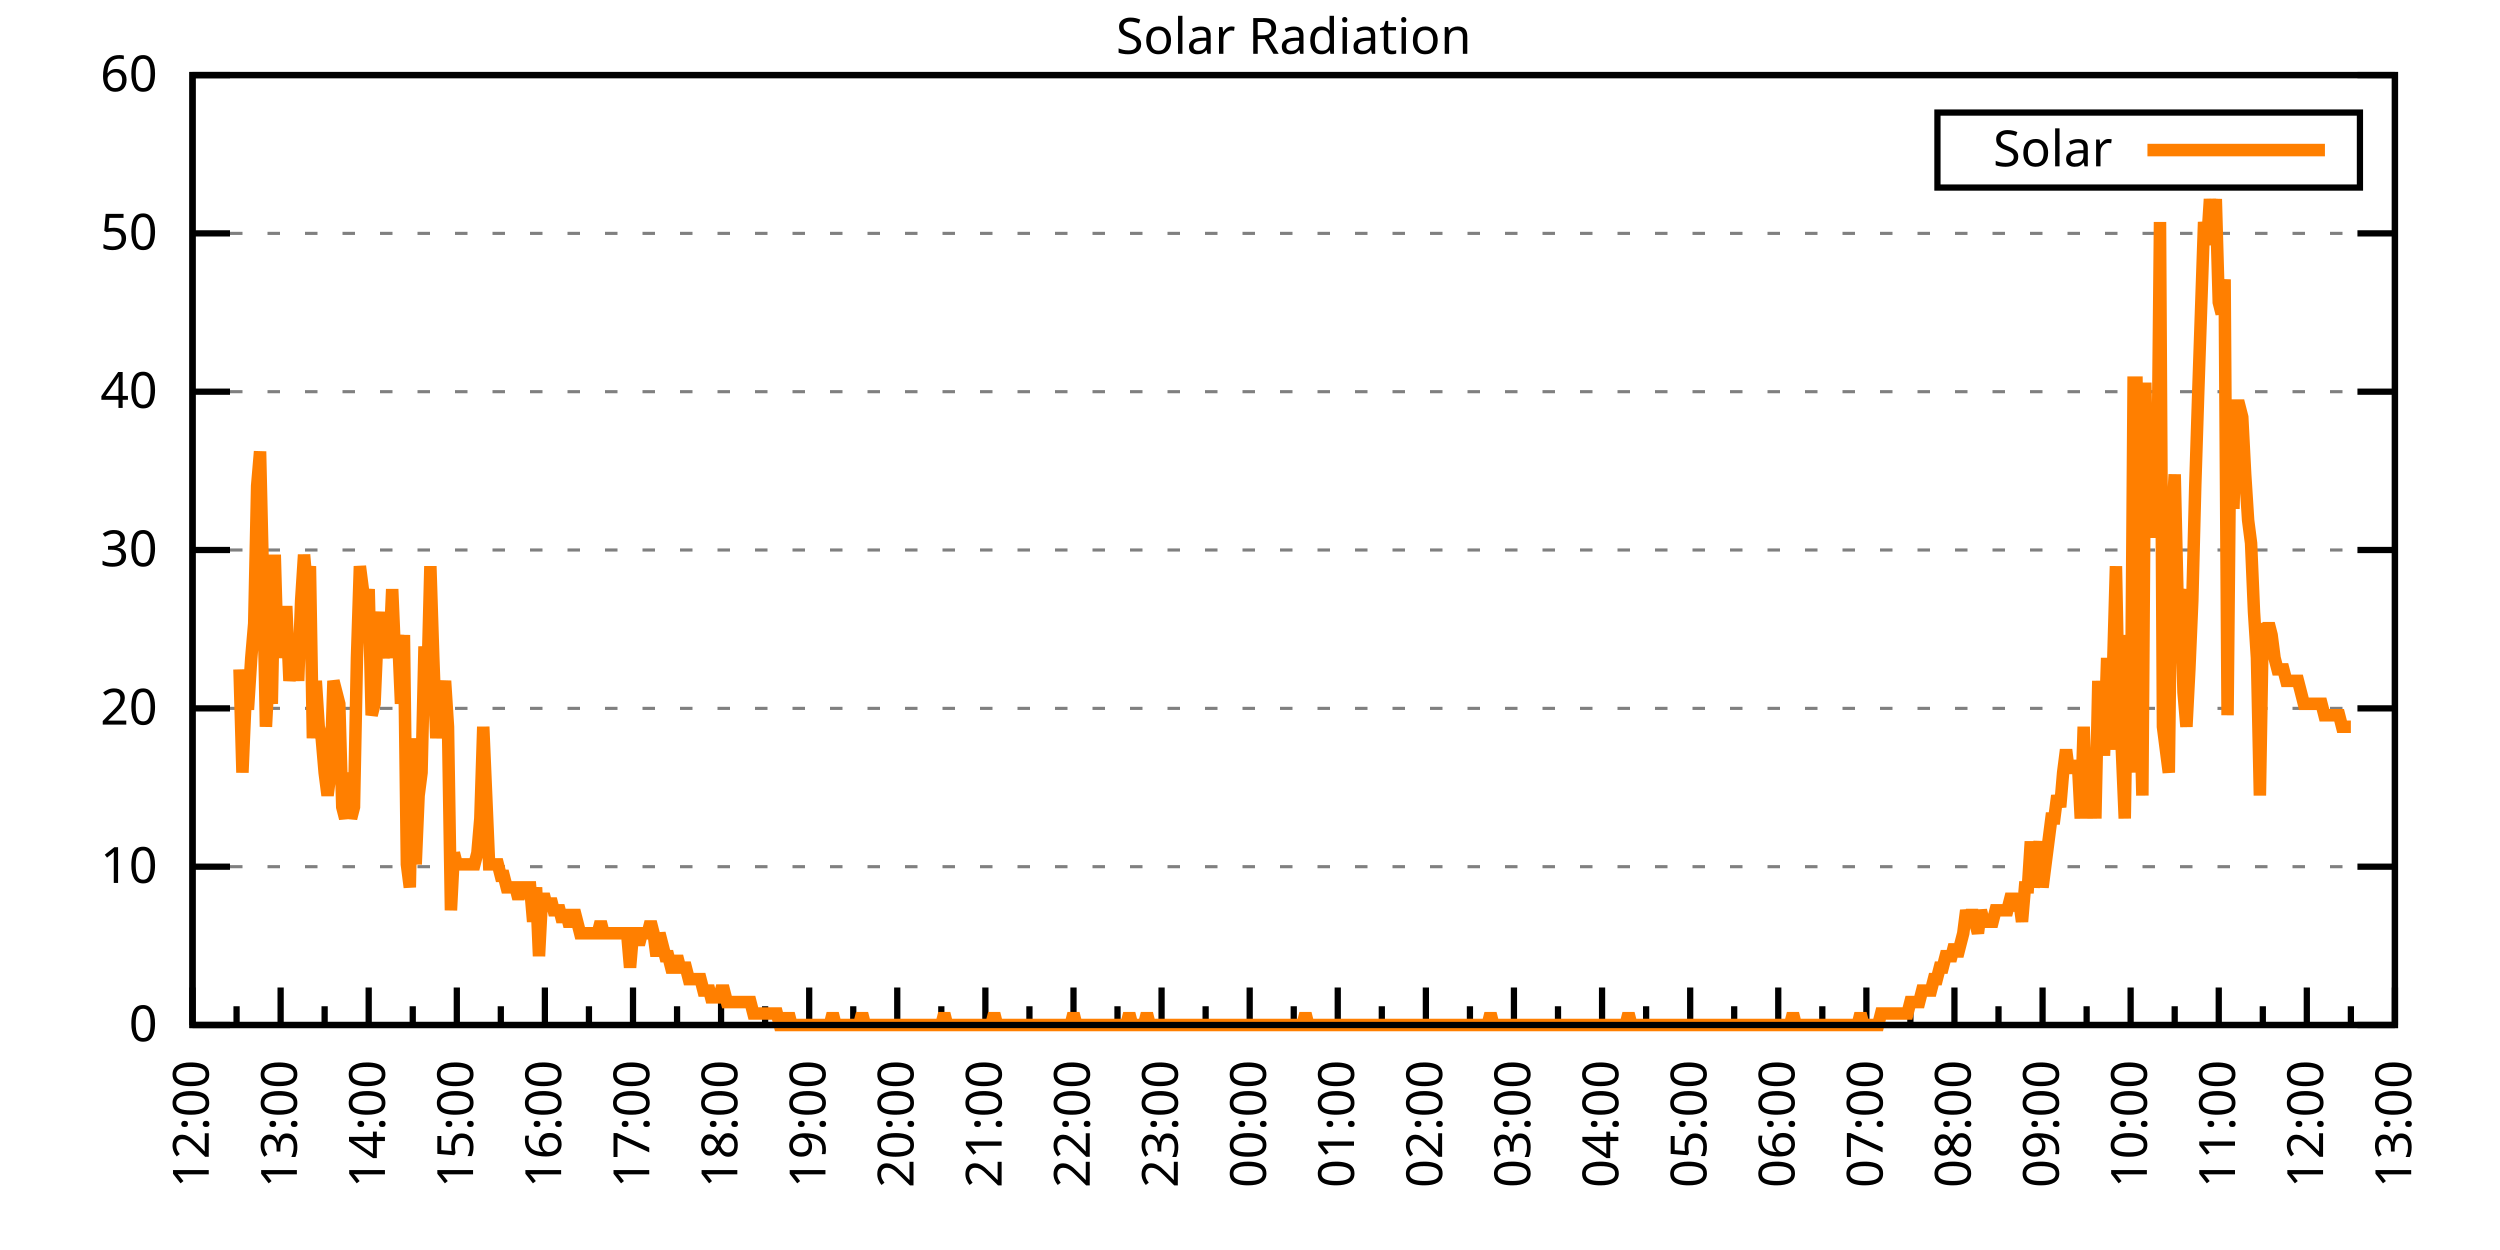
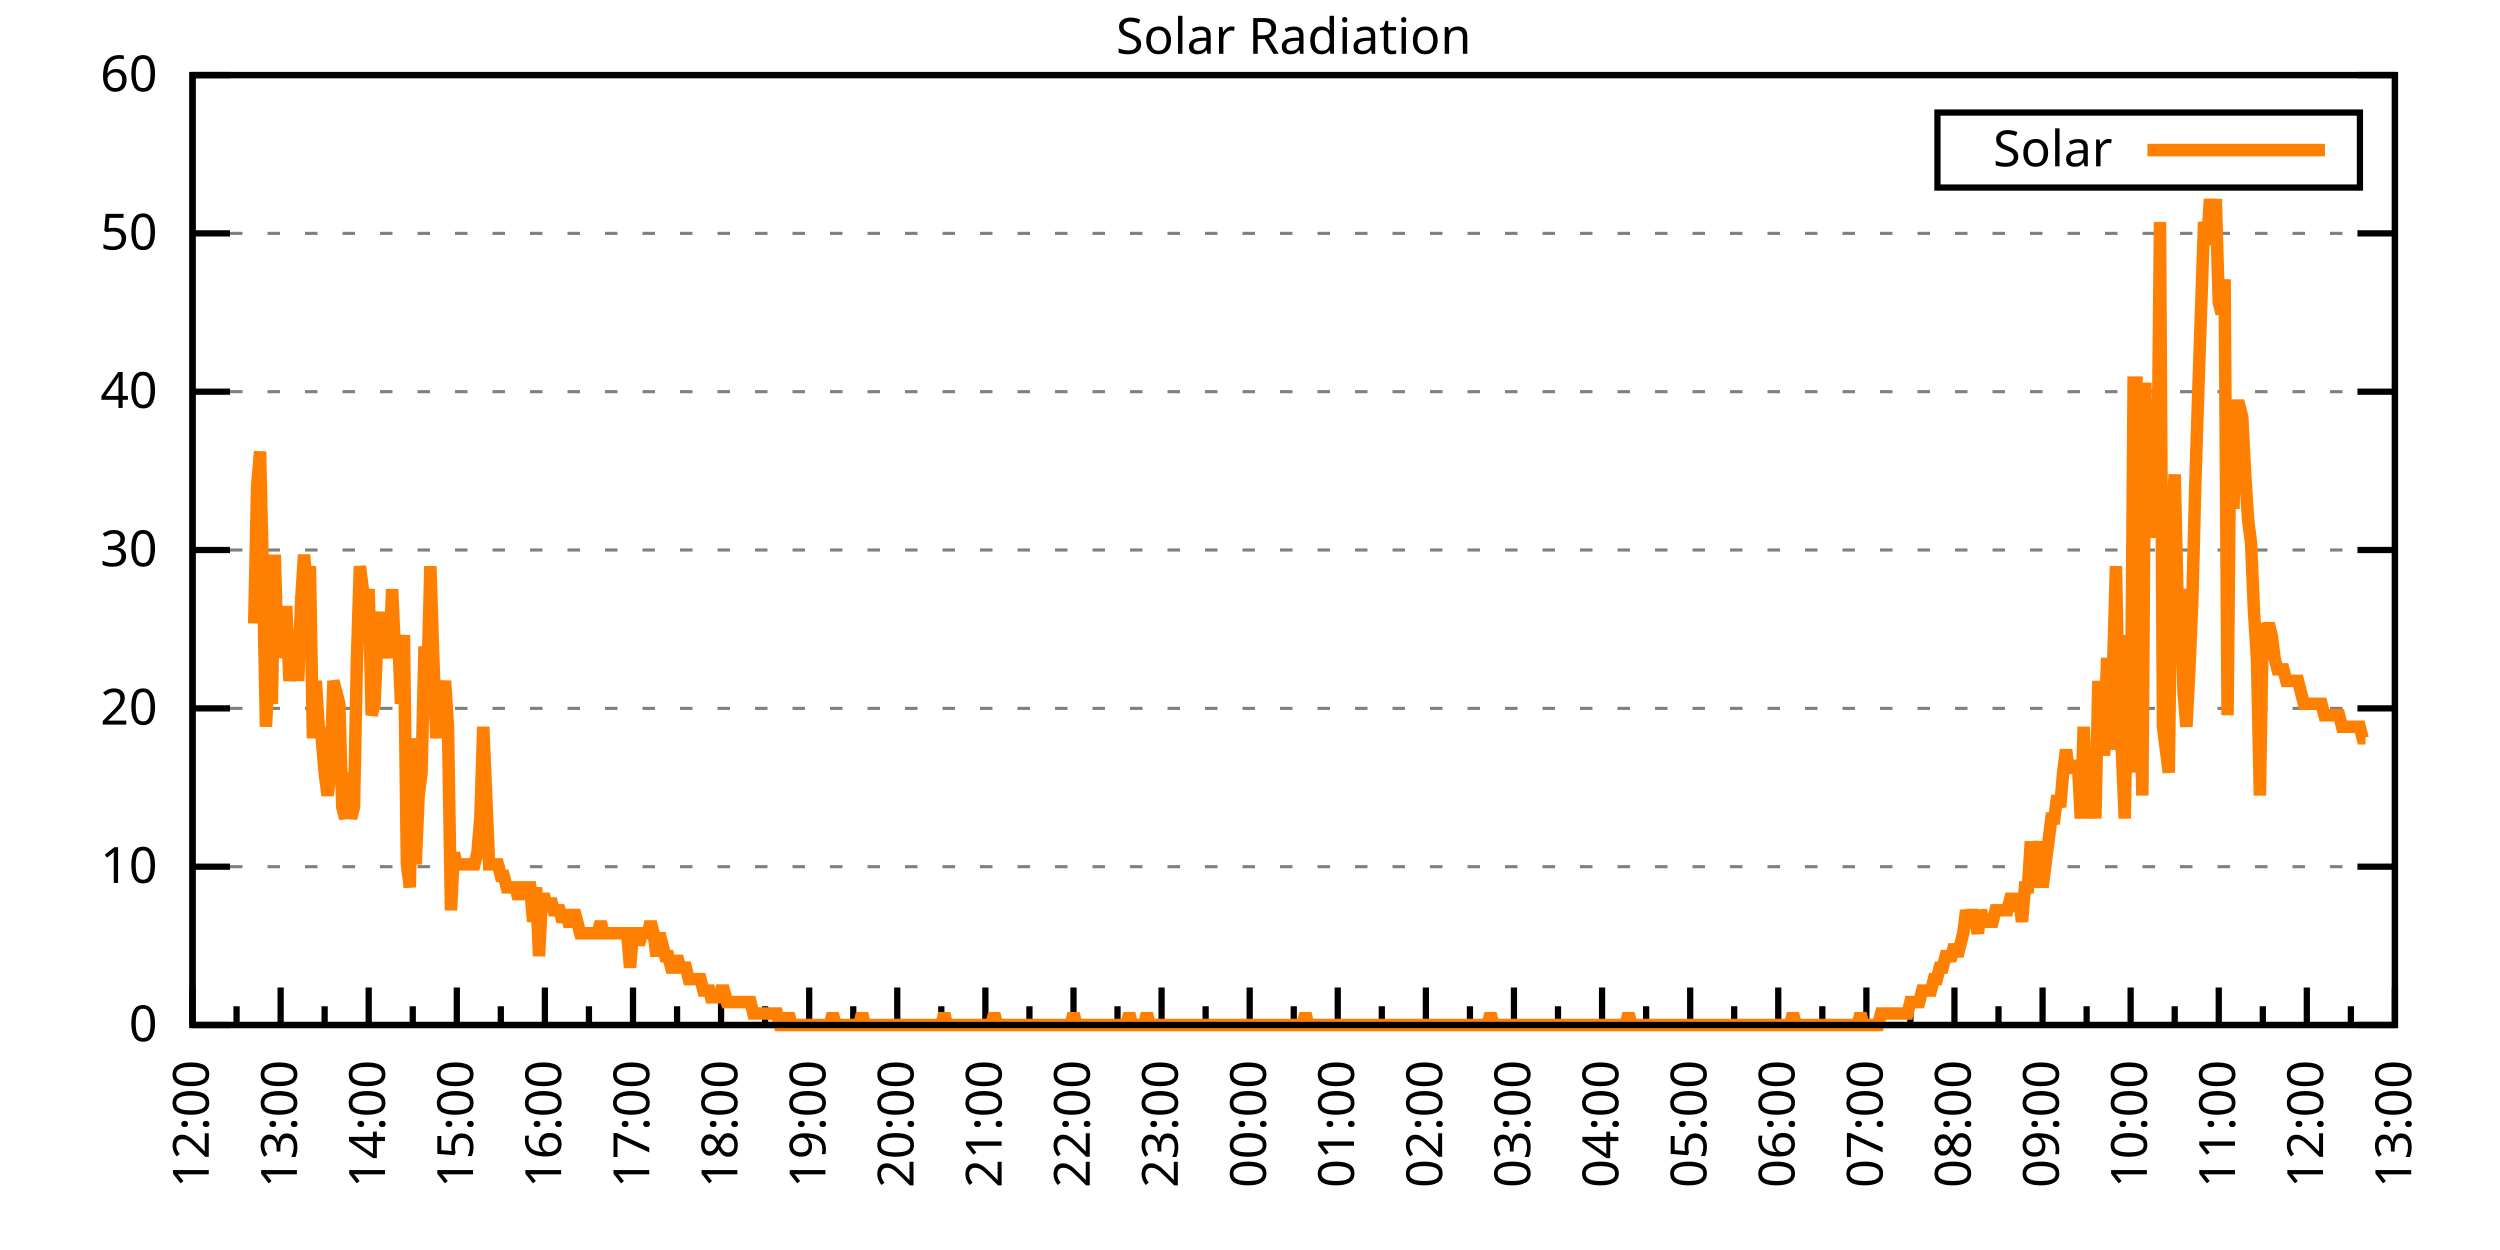
<svg xmlns="http://www.w3.org/2000/svg" xmlns:xlink="http://www.w3.org/1999/xlink" width="400" height="200" viewBox="0 0 400 200">
  <g id="gnuplot_canvas">
    <rect x="0" y="0" width="400" height="200" fill="none" />
    <defs>
      <circle id="gpDot" r="0.5" stroke-width="0.5" stroke="currentColor" />
      <path id="gpPt0" stroke-width="0.333" stroke="currentColor" d="M-1,0 h2 M0,-1 v2" />
      <path id="gpPt1" stroke-width="0.333" stroke="currentColor" d="M-1,-1 L1,1 M1,-1 L-1,1" />
      <path id="gpPt2" stroke-width="0.333" stroke="currentColor" d="M-1,0 L1,0 M0,-1 L0,1 M-1,-1 L1,1 M-1,1 L1,-1" />
      <rect id="gpPt3" stroke-width="0.333" stroke="currentColor" x="-1" y="-1" width="2" height="2" />
      <rect id="gpPt4" stroke-width="0.333" stroke="currentColor" fill="currentColor" x="-1" y="-1" width="2" height="2" />
      <circle id="gpPt5" stroke-width="0.333" stroke="currentColor" cx="0" cy="0" r="1" />
      <use xlink:href="#gpPt5" id="gpPt6" fill="currentColor" stroke="none" />
      <path id="gpPt7" stroke-width="0.333" stroke="currentColor" d="M0,-1.33 L-1.33,0.67 L1.33,0.67 z" />
      <use xlink:href="#gpPt7" id="gpPt8" fill="currentColor" stroke="none" />
      <use xlink:href="#gpPt7" id="gpPt9" stroke="currentColor" transform="rotate(180)" />
      <use xlink:href="#gpPt9" id="gpPt10" fill="currentColor" stroke="none" />
      <use xlink:href="#gpPt3" id="gpPt11" stroke="currentColor" transform="rotate(45)" />
      <use xlink:href="#gpPt11" id="gpPt12" fill="currentColor" stroke="none" />
      <path id="gpPt13" stroke-width="0.333" stroke="currentColor" d="M0,1.330 L1.265,0.411 L0.782,-1.067 L-0.782,-1.076 L-1.265,0.411 z" />
      <use xlink:href="#gpPt13" id="gpPt14" fill="currentColor" stroke="none" />
      <filter id="textbox" filterUnits="objectBoundingBox" x="0" y="0" height="1" width="1">
        <feFlood flood-color="white" flood-opacity="1" result="bgnd" />
        <feComposite in="SourceGraphic" in2="bgnd" operator="atop" />
      </filter>
      <filter id="greybox" filterUnits="objectBoundingBox" x="0" y="0" height="1" width="1">
        <feFlood flood-color="lightgrey" flood-opacity="1" result="grey" />
        <feComposite in="SourceGraphic" in2="grey" operator="atop" />
      </filter>
    </defs>
    <g fill="none" color="white" stroke="currentColor" stroke-width="1.00" stroke-linecap="butt" stroke-linejoin="miter">
</g>
    <g fill="none" color="black" stroke="currentColor" stroke-width="1.00" stroke-linecap="butt" stroke-linejoin="miter">
      <g stroke="none" shape-rendering="crispEdges">
        <polygon fill="rgb(255, 255, 255)" points="30.80,164.00 383.18,164.00 383.18,12.02 30.80,12.02 " />
      </g>
    </g>
    <g fill="none" color="black" stroke="currentColor" stroke-width="1.00" stroke-linecap="butt" stroke-linejoin="miter">
</g>
    <g fill="none" color="black" stroke="black" stroke-width="0.50" stroke-linecap="butt" stroke-linejoin="miter">
</g>
    <g fill="none" color="gray" stroke="currentColor" stroke-width="0.50" stroke-linecap="butt" stroke-linejoin="miter">
      <path stroke="gray" stroke-dasharray="2,4" class="gridline" d="M30.80,164.00 L383.19,164.00  " />
    </g>
    <g fill="none" color="gray" stroke="gray" stroke-width="1.00" stroke-linecap="butt" stroke-linejoin="miter">
</g>
    <g fill="none" color="black" stroke="currentColor" stroke-width="1.00" stroke-linecap="butt" stroke-linejoin="miter">
      <path stroke="black" d="M30.80,164.00 L36.80,164.00 M383.19,164.00 L377.19,164.00  " />
      <g transform="translate(25.20,166.60)" stroke="none" fill="black" font-family="Sans" font-size="8.00" text-anchor="end">
        <text>
          <tspan font-family="Sans"> 0</tspan>
        </text>
      </g>
    </g>
    <g fill="none" color="black" stroke="currentColor" stroke-width="1.00" stroke-linecap="butt" stroke-linejoin="miter">
</g>
    <g fill="none" color="black" stroke="black" stroke-width="0.50" stroke-linecap="butt" stroke-linejoin="miter">
</g>
    <g fill="none" color="gray" stroke="currentColor" stroke-width="0.50" stroke-linecap="butt" stroke-linejoin="miter">
      <path stroke="gray" stroke-dasharray="2,4" class="gridline" d="M30.80,138.67 L383.19,138.67  " />
    </g>
    <g fill="none" color="gray" stroke="gray" stroke-width="1.00" stroke-linecap="butt" stroke-linejoin="miter">
</g>
    <g fill="none" color="black" stroke="currentColor" stroke-width="1.00" stroke-linecap="butt" stroke-linejoin="miter">
      <path stroke="black" d="M30.80,138.67 L36.80,138.67 M383.19,138.67 L377.19,138.67  " />
      <g transform="translate(25.20,141.27)" stroke="none" fill="black" font-family="Sans" font-size="8.00" text-anchor="end">
        <text>
          <tspan font-family="Sans"> 10</tspan>
        </text>
      </g>
    </g>
    <g fill="none" color="black" stroke="currentColor" stroke-width="1.00" stroke-linecap="butt" stroke-linejoin="miter">
</g>
    <g fill="none" color="black" stroke="black" stroke-width="0.50" stroke-linecap="butt" stroke-linejoin="miter">
</g>
    <g fill="none" color="gray" stroke="currentColor" stroke-width="0.50" stroke-linecap="butt" stroke-linejoin="miter">
      <path stroke="gray" stroke-dasharray="2,4" class="gridline" d="M30.80,113.34 L383.19,113.34  " />
    </g>
    <g fill="none" color="gray" stroke="gray" stroke-width="1.00" stroke-linecap="butt" stroke-linejoin="miter">
</g>
    <g fill="none" color="black" stroke="currentColor" stroke-width="1.00" stroke-linecap="butt" stroke-linejoin="miter">
      <path stroke="black" d="M30.80,113.34 L36.80,113.34 M383.19,113.34 L377.19,113.34  " />
      <g transform="translate(25.20,115.94)" stroke="none" fill="black" font-family="Sans" font-size="8.00" text-anchor="end">
        <text>
          <tspan font-family="Sans"> 20</tspan>
        </text>
      </g>
    </g>
    <g fill="none" color="black" stroke="currentColor" stroke-width="1.00" stroke-linecap="butt" stroke-linejoin="miter">
</g>
    <g fill="none" color="black" stroke="black" stroke-width="0.50" stroke-linecap="butt" stroke-linejoin="miter">
</g>
    <g fill="none" color="gray" stroke="currentColor" stroke-width="0.50" stroke-linecap="butt" stroke-linejoin="miter">
      <path stroke="gray" stroke-dasharray="2,4" class="gridline" d="M30.80,88.00 L383.19,88.00  " />
    </g>
    <g fill="none" color="gray" stroke="gray" stroke-width="1.00" stroke-linecap="butt" stroke-linejoin="miter">
</g>
    <g fill="none" color="black" stroke="currentColor" stroke-width="1.00" stroke-linecap="butt" stroke-linejoin="miter">
      <path stroke="black" d="M30.80,88.00 L36.80,88.00 M383.19,88.00 L377.19,88.00  " />
      <g transform="translate(25.20,90.60)" stroke="none" fill="black" font-family="Sans" font-size="8.00" text-anchor="end">
        <text>
          <tspan font-family="Sans"> 30</tspan>
        </text>
      </g>
    </g>
    <g fill="none" color="black" stroke="currentColor" stroke-width="1.00" stroke-linecap="butt" stroke-linejoin="miter">
</g>
    <g fill="none" color="black" stroke="black" stroke-width="0.50" stroke-linecap="butt" stroke-linejoin="miter">
</g>
    <g fill="none" color="gray" stroke="currentColor" stroke-width="0.50" stroke-linecap="butt" stroke-linejoin="miter">
      <path stroke="gray" stroke-dasharray="2,4" class="gridline" d="M30.80,62.67 L383.19,62.67  " />
    </g>
    <g fill="none" color="gray" stroke="gray" stroke-width="1.00" stroke-linecap="butt" stroke-linejoin="miter">
</g>
    <g fill="none" color="black" stroke="currentColor" stroke-width="1.00" stroke-linecap="butt" stroke-linejoin="miter">
      <path stroke="black" d="M30.80,62.67 L36.80,62.67 M383.19,62.67 L377.19,62.67  " />
      <g transform="translate(25.20,65.27)" stroke="none" fill="black" font-family="Sans" font-size="8.00" text-anchor="end">
        <text>
          <tspan font-family="Sans"> 40</tspan>
        </text>
      </g>
    </g>
    <g fill="none" color="black" stroke="currentColor" stroke-width="1.00" stroke-linecap="butt" stroke-linejoin="miter">
</g>
    <g fill="none" color="black" stroke="black" stroke-width="0.50" stroke-linecap="butt" stroke-linejoin="miter">
</g>
    <g fill="none" color="gray" stroke="currentColor" stroke-width="0.50" stroke-linecap="butt" stroke-linejoin="miter">
      <path stroke="gray" stroke-dasharray="2,4" class="gridline" d="M30.80,37.34 L383.19,37.34  " />
    </g>
    <g fill="none" color="gray" stroke="gray" stroke-width="1.00" stroke-linecap="butt" stroke-linejoin="miter">
</g>
    <g fill="none" color="black" stroke="currentColor" stroke-width="1.00" stroke-linecap="butt" stroke-linejoin="miter">
      <path stroke="black" d="M30.80,37.34 L36.80,37.34 M383.19,37.34 L377.19,37.34  " />
      <g transform="translate(25.20,39.94)" stroke="none" fill="black" font-family="Sans" font-size="8.00" text-anchor="end">
        <text>
          <tspan font-family="Sans"> 50</tspan>
        </text>
      </g>
    </g>
    <g fill="none" color="black" stroke="currentColor" stroke-width="1.00" stroke-linecap="butt" stroke-linejoin="miter">
</g>
    <g fill="none" color="black" stroke="black" stroke-width="0.50" stroke-linecap="butt" stroke-linejoin="miter">
</g>
    <g fill="none" color="gray" stroke="currentColor" stroke-width="0.50" stroke-linecap="butt" stroke-linejoin="miter">
      <path stroke="gray" stroke-dasharray="2,4" class="gridline" d="M30.80,12.01 L383.19,12.01  " />
    </g>
    <g fill="none" color="gray" stroke="gray" stroke-width="1.00" stroke-linecap="butt" stroke-linejoin="miter">
</g>
    <g fill="none" color="black" stroke="currentColor" stroke-width="1.00" stroke-linecap="butt" stroke-linejoin="miter">
      <path stroke="black" d="M30.80,12.01 L36.80,12.01 M383.19,12.01 L377.19,12.01  " />
      <g transform="translate(25.20,14.61)" stroke="none" fill="black" font-family="Sans" font-size="8.00" text-anchor="end">
        <text>
          <tspan font-family="Sans"> 60</tspan>
        </text>
      </g>
    </g>
    <g fill="none" color="black" stroke="currentColor" stroke-width="1.00" stroke-linecap="butt" stroke-linejoin="miter">
      <path stroke="black" d="M30.80,164.00 L30.80,158.00  " />
      <g transform="translate(33.40,169.60) rotate(270)" stroke="none" fill="black" font-family="Sans" font-size="8.00" text-anchor="end">
        <text>
          <tspan font-family="Sans">12:00</tspan>
        </text>
      </g>
    </g>
    <g fill="none" color="black" stroke="currentColor" stroke-width="1.00" stroke-linecap="butt" stroke-linejoin="miter">
      <path stroke="black" d="M37.85,164.00 L37.85,161.00 M44.90,164.00 L44.90,158.00  " />
      <g transform="translate(47.50,169.60) rotate(270)" stroke="none" fill="black" font-family="Sans" font-size="8.00" text-anchor="end">
        <text>
          <tspan font-family="Sans">13:00</tspan>
        </text>
      </g>
    </g>
    <g fill="none" color="black" stroke="currentColor" stroke-width="1.00" stroke-linecap="butt" stroke-linejoin="miter">
      <path stroke="black" d="M51.94,164.00 L51.94,161.00 M58.99,164.00 L58.99,158.00  " />
      <g transform="translate(61.59,169.60) rotate(270)" stroke="none" fill="black" font-family="Sans" font-size="8.00" text-anchor="end">
        <text>
          <tspan font-family="Sans">14:00</tspan>
        </text>
      </g>
    </g>
    <g fill="none" color="black" stroke="currentColor" stroke-width="1.00" stroke-linecap="butt" stroke-linejoin="miter">
      <path stroke="black" d="M66.04,164.00 L66.04,161.00 M73.09,164.00 L73.09,158.00  " />
      <g transform="translate(75.69,169.60) rotate(270)" stroke="none" fill="black" font-family="Sans" font-size="8.00" text-anchor="end">
        <text>
          <tspan font-family="Sans">15:00</tspan>
        </text>
      </g>
    </g>
    <g fill="none" color="black" stroke="currentColor" stroke-width="1.00" stroke-linecap="butt" stroke-linejoin="miter">
      <path stroke="black" d="M80.13,164.00 L80.13,161.00 M87.18,164.00 L87.18,158.00  " />
      <g transform="translate(89.78,169.60) rotate(270)" stroke="none" fill="black" font-family="Sans" font-size="8.00" text-anchor="end">
        <text>
          <tspan font-family="Sans">16:00</tspan>
        </text>
      </g>
    </g>
    <g fill="none" color="black" stroke="currentColor" stroke-width="1.00" stroke-linecap="butt" stroke-linejoin="miter">
      <path stroke="black" d="M94.23,164.00 L94.23,161.00 M101.28,164.00 L101.28,158.00  " />
      <g transform="translate(103.88,169.60) rotate(270)" stroke="none" fill="black" font-family="Sans" font-size="8.00" text-anchor="end">
        <text>
          <tspan font-family="Sans">17:00</tspan>
        </text>
      </g>
    </g>
    <g fill="none" color="black" stroke="currentColor" stroke-width="1.00" stroke-linecap="butt" stroke-linejoin="miter">
      <path stroke="black" d="M108.33,164.00 L108.33,161.00 M115.37,164.00 L115.37,158.00  " />
      <g transform="translate(117.97,169.60) rotate(270)" stroke="none" fill="black" font-family="Sans" font-size="8.00" text-anchor="end">
        <text>
          <tspan font-family="Sans">18:00</tspan>
        </text>
      </g>
    </g>
    <g fill="none" color="black" stroke="currentColor" stroke-width="1.00" stroke-linecap="butt" stroke-linejoin="miter">
      <path stroke="black" d="M122.42,164.00 L122.42,161.00 M129.47,164.00 L129.47,158.00  " />
      <g transform="translate(132.07,169.60) rotate(270)" stroke="none" fill="black" font-family="Sans" font-size="8.00" text-anchor="end">
        <text>
          <tspan font-family="Sans">19:00</tspan>
        </text>
      </g>
    </g>
    <g fill="none" color="black" stroke="currentColor" stroke-width="1.00" stroke-linecap="butt" stroke-linejoin="miter">
      <path stroke="black" d="M136.52,164.00 L136.52,161.00 M143.56,164.00 L143.56,158.00  " />
      <g transform="translate(146.16,169.60) rotate(270)" stroke="none" fill="black" font-family="Sans" font-size="8.00" text-anchor="end">
        <text>
          <tspan font-family="Sans">20:00</tspan>
        </text>
      </g>
    </g>
    <g fill="none" color="black" stroke="currentColor" stroke-width="1.00" stroke-linecap="butt" stroke-linejoin="miter">
      <path stroke="black" d="M150.61,164.00 L150.61,161.00 M157.66,164.00 L157.66,158.00  " />
      <g transform="translate(160.26,169.60) rotate(270)" stroke="none" fill="black" font-family="Sans" font-size="8.00" text-anchor="end">
        <text>
          <tspan font-family="Sans">21:00</tspan>
        </text>
      </g>
    </g>
    <g fill="none" color="black" stroke="currentColor" stroke-width="1.00" stroke-linecap="butt" stroke-linejoin="miter">
      <path stroke="black" d="M164.71,164.00 L164.71,161.00 M171.76,164.00 L171.76,158.00  " />
      <g transform="translate(174.36,169.60) rotate(270)" stroke="none" fill="black" font-family="Sans" font-size="8.00" text-anchor="end">
        <text>
          <tspan font-family="Sans">22:00</tspan>
        </text>
      </g>
    </g>
    <g fill="none" color="black" stroke="currentColor" stroke-width="1.00" stroke-linecap="butt" stroke-linejoin="miter">
      <path stroke="black" d="M178.80,164.00 L178.80,161.00 M185.85,164.00 L185.85,158.00  " />
      <g transform="translate(188.45,169.60) rotate(270)" stroke="none" fill="black" font-family="Sans" font-size="8.00" text-anchor="end">
        <text>
          <tspan font-family="Sans">23:00</tspan>
        </text>
      </g>
    </g>
    <g fill="none" color="black" stroke="currentColor" stroke-width="1.00" stroke-linecap="butt" stroke-linejoin="miter">
      <path stroke="black" d="M192.90,164.00 L192.90,161.00 M199.95,164.00 L199.95,158.00  " />
      <g transform="translate(202.55,169.60) rotate(270)" stroke="none" fill="black" font-family="Sans" font-size="8.00" text-anchor="end">
        <text>
          <tspan font-family="Sans">00:00</tspan>
        </text>
      </g>
    </g>
    <g fill="none" color="black" stroke="currentColor" stroke-width="1.00" stroke-linecap="butt" stroke-linejoin="miter">
      <path stroke="black" d="M207.00,164.00 L207.00,161.00 M214.04,164.00 L214.04,158.00  " />
      <g transform="translate(216.64,169.60) rotate(270)" stroke="none" fill="black" font-family="Sans" font-size="8.00" text-anchor="end">
        <text>
          <tspan font-family="Sans">01:00</tspan>
        </text>
      </g>
    </g>
    <g fill="none" color="black" stroke="currentColor" stroke-width="1.00" stroke-linecap="butt" stroke-linejoin="miter">
      <path stroke="black" d="M221.09,164.00 L221.09,161.00 M228.14,164.00 L228.14,158.00  " />
      <g transform="translate(230.74,169.60) rotate(270)" stroke="none" fill="black" font-family="Sans" font-size="8.00" text-anchor="end">
        <text>
          <tspan font-family="Sans">02:00</tspan>
        </text>
      </g>
    </g>
    <g fill="none" color="black" stroke="currentColor" stroke-width="1.00" stroke-linecap="butt" stroke-linejoin="miter">
      <path stroke="black" d="M235.19,164.00 L235.19,161.00 M242.23,164.00 L242.23,158.00  " />
      <g transform="translate(244.83,169.60) rotate(270)" stroke="none" fill="black" font-family="Sans" font-size="8.00" text-anchor="end">
        <text>
          <tspan font-family="Sans">03:00</tspan>
        </text>
      </g>
    </g>
    <g fill="none" color="black" stroke="currentColor" stroke-width="1.00" stroke-linecap="butt" stroke-linejoin="miter">
      <path stroke="black" d="M249.28,164.00 L249.28,161.00 M256.33,164.00 L256.33,158.00  " />
      <g transform="translate(258.93,169.60) rotate(270)" stroke="none" fill="black" font-family="Sans" font-size="8.00" text-anchor="end">
        <text>
          <tspan font-family="Sans">04:00</tspan>
        </text>
      </g>
    </g>
    <g fill="none" color="black" stroke="currentColor" stroke-width="1.00" stroke-linecap="butt" stroke-linejoin="miter">
      <path stroke="black" d="M263.38,164.00 L263.38,161.00 M270.43,164.00 L270.43,158.00  " />
      <g transform="translate(273.03,169.60) rotate(270)" stroke="none" fill="black" font-family="Sans" font-size="8.00" text-anchor="end">
        <text>
          <tspan font-family="Sans">05:00</tspan>
        </text>
      </g>
    </g>
    <g fill="none" color="black" stroke="currentColor" stroke-width="1.00" stroke-linecap="butt" stroke-linejoin="miter">
      <path stroke="black" d="M277.47,164.00 L277.47,161.00 M284.52,164.00 L284.52,158.00  " />
      <g transform="translate(287.12,169.60) rotate(270)" stroke="none" fill="black" font-family="Sans" font-size="8.00" text-anchor="end">
        <text>
          <tspan font-family="Sans">06:00</tspan>
        </text>
      </g>
    </g>
    <g fill="none" color="black" stroke="currentColor" stroke-width="1.00" stroke-linecap="butt" stroke-linejoin="miter">
      <path stroke="black" d="M291.57,164.00 L291.57,161.00 M298.62,164.00 L298.62,158.00  " />
      <g transform="translate(301.22,169.60) rotate(270)" stroke="none" fill="black" font-family="Sans" font-size="8.00" text-anchor="end">
        <text>
          <tspan font-family="Sans">07:00</tspan>
        </text>
      </g>
    </g>
    <g fill="none" color="black" stroke="currentColor" stroke-width="1.00" stroke-linecap="butt" stroke-linejoin="miter">
      <path stroke="black" d="M305.66,164.00 L305.66,161.00 M312.71,164.00 L312.71,158.00  " />
      <g transform="translate(315.31,169.60) rotate(270)" stroke="none" fill="black" font-family="Sans" font-size="8.00" text-anchor="end">
        <text>
          <tspan font-family="Sans">08:00</tspan>
        </text>
      </g>
    </g>
    <g fill="none" color="black" stroke="currentColor" stroke-width="1.00" stroke-linecap="butt" stroke-linejoin="miter">
      <path stroke="black" d="M319.76,164.00 L319.76,161.00 M326.81,164.00 L326.81,158.00  " />
      <g transform="translate(329.41,169.60) rotate(270)" stroke="none" fill="black" font-family="Sans" font-size="8.00" text-anchor="end">
        <text>
          <tspan font-family="Sans">09:00</tspan>
        </text>
      </g>
    </g>
    <g fill="none" color="black" stroke="currentColor" stroke-width="1.00" stroke-linecap="butt" stroke-linejoin="miter">
      <path stroke="black" d="M333.86,164.00 L333.86,161.00 M340.90,164.00 L340.90,158.00  " />
      <g transform="translate(343.50,169.60) rotate(270)" stroke="none" fill="black" font-family="Sans" font-size="8.00" text-anchor="end">
        <text>
          <tspan font-family="Sans">10:00</tspan>
        </text>
      </g>
    </g>
    <g fill="none" color="black" stroke="currentColor" stroke-width="1.00" stroke-linecap="butt" stroke-linejoin="miter">
      <path stroke="black" d="M347.95,164.00 L347.95,161.00 M355.00,164.00 L355.00,158.00  " />
      <g transform="translate(357.60,169.60) rotate(270)" stroke="none" fill="black" font-family="Sans" font-size="8.00" text-anchor="end">
        <text>
          <tspan font-family="Sans">11:00</tspan>
        </text>
      </g>
    </g>
    <g fill="none" color="black" stroke="currentColor" stroke-width="1.00" stroke-linecap="butt" stroke-linejoin="miter">
      <path stroke="black" d="M362.05,164.00 L362.05,161.00 M369.09,164.00 L369.09,158.00  " />
      <g transform="translate(371.69,169.60) rotate(270)" stroke="none" fill="black" font-family="Sans" font-size="8.00" text-anchor="end">
        <text>
          <tspan font-family="Sans">12:00</tspan>
        </text>
      </g>
    </g>
    <g fill="none" color="black" stroke="currentColor" stroke-width="1.00" stroke-linecap="butt" stroke-linejoin="miter">
      <path stroke="black" d="M376.14,164.00 L376.14,161.00 M383.19,164.00 L383.19,158.00  " />
      <g transform="translate(385.79,169.60) rotate(270)" stroke="none" fill="black" font-family="Sans" font-size="8.00" text-anchor="end">
        <text>
          <tspan font-family="Sans">13:00</tspan>
        </text>
      </g>
    </g>
    <g fill="none" color="black" stroke="currentColor" stroke-width="1.00" stroke-linecap="butt" stroke-linejoin="miter">
</g>
    <g fill="none" color="black" stroke="currentColor" stroke-width="1.00" stroke-linecap="butt" stroke-linejoin="miter">
      <path stroke="black" d="M30.80,12.01 L30.80,164.00 L383.19,164.00 L383.19,12.01 L30.80,12.01 Z  " />
    </g>
    <g fill="none" color="black" stroke="currentColor" stroke-width="1.00" stroke-linecap="butt" stroke-linejoin="miter">
      <g transform="translate(6.80,88.01) rotate(270)" stroke="none" fill="black" font-family="Sans" font-size="8.00" text-anchor="middle">
        <text />
      </g>
    </g>
    <g fill="none" color="black" stroke="currentColor" stroke-width="1.00" stroke-linecap="butt" stroke-linejoin="miter">
</g>
    <g fill="none" color="black" stroke="currentColor" stroke-width="1.00" stroke-linecap="butt" stroke-linejoin="miter">
      <path stroke="black" d="M309.99,30.01 L309.99,18.01 L377.59,18.01 L377.59,30.01 L309.99,30.01 Z  " />
    </g>
    <g id="Solar_Radiation_plot_1">
      <g fill="none" color="white" stroke="black" stroke-width="2.00" stroke-linecap="butt" stroke-linejoin="miter">
</g>
      <g fill="none" color="black" stroke="currentColor" stroke-width="2.00" stroke-linecap="butt" stroke-linejoin="miter">
        <g transform="translate(337.99,26.61)" stroke="none" fill="black" font-family="Sans" font-size="8.00" text-anchor="end">
          <text>
            <tspan font-family="Sans">Solar</tspan>
          </text>
        </g>
      </g>
      <g fill="none" color="black" stroke="currentColor" stroke-width="2.00" stroke-linecap="butt" stroke-linejoin="miter">
-         <path stroke="rgb(255, 127,   0)" d="M343.59,24.01 L371.99,24.01 M38.32,107.10 L38.79,123.62 L39.26,112.61 L39.73,112.61 L40.20,105.27 L40.67,99.76   L41.14,77.74 L41.61,72.23 L42.08,92.42 L42.55,116.28 L43.02,107.10 L43.49,112.61 L43.96,88.75 L44.43,105.27   L44.90,97.93 L45.37,97.93 L45.84,97.93 L46.31,108.94 L46.78,105.27 L47.24,101.60 L47.71,108.94 L48.18,96.09   L48.65,88.75 L49.12,94.26 L49.59,90.59 L50.06,118.12 L50.53,108.94 L51.00,116.28 L51.47,118.12 L51.94,123.62   L52.41,127.29 L52.88,123.62 L53.35,108.94 L53.82,110.77 L54.29,112.61 L54.76,129.13 L55.23,130.96 L55.70,123.62   L56.17,130.96 L56.64,129.13 L57.11,105.27 L57.58,90.59 L58.05,94.26 L58.52,97.93 L58.99,94.26 L59.46,114.44   L59.93,112.61 L60.40,101.60 L60.87,97.93 L61.34,105.27 L61.81,101.60 L62.28,105.27 L62.75,94.26 L63.22,105.27   L63.69,101.60 L64.16,112.61 L64.63,101.60 L65.10,138.30 L65.57,141.98 L66.04,118.12 L66.51,138.30 L66.98,127.29   L67.45,123.62 L67.92,103.43 L68.39,108.94 L68.86,90.59 L69.33,105.27 L69.80,118.12 L70.27,110.77 L70.74,112.61   L71.21,108.94 L71.68,116.28 L72.15,145.65 L72.62,136.47 L73.09,138.30 L73.56,138.30 L74.03,138.30 L74.50,138.30   L74.97,138.30 L75.44,138.30 L75.91,138.30 L76.38,136.47 L76.85,130.96 L77.32,116.28 L77.79,127.29 L78.26,138.30   L78.73,138.30 L79.19,138.30 L79.66,138.30 L80.13,140.14 L80.60,140.14 L81.07,141.98 L81.54,141.98 L82.01,141.98   L82.48,141.98 L82.95,143.81 L83.42,141.98 L83.89,141.98 L84.36,141.98 L84.83,141.98 L85.30,147.48 L85.77,141.98   L86.24,152.99 L86.71,143.81 L87.18,143.81 L87.65,145.65 L88.12,143.81 L88.59,145.65 L89.06,145.65 L89.53,145.65   L90.00,147.48 L90.47,145.65 L90.94,147.48 L91.41,147.48 L91.88,145.65 L92.35,147.48 L92.82,149.32 L93.29,149.32   L93.76,149.32 L94.23,149.32 L94.70,149.32 L95.17,149.32 L95.64,149.32 L96.11,147.48 L96.58,149.32 L97.05,149.32   L97.52,149.32 L97.99,149.32 L98.46,149.32 L98.93,149.32 L99.40,149.32 L99.87,149.32 L100.34,149.32 L100.81,154.82   L101.28,149.32 L101.75,149.32 L102.22,151.15 L102.69,149.32 L103.16,149.32 L103.63,149.32 L104.10,147.48 L104.57,149.32   L105.04,152.99 L105.51,149.32 L105.98,151.15 L106.45,152.99 L106.92,152.99 L107.39,154.82 L107.86,154.82 L108.33,152.99   L108.80,154.82 L109.27,154.82 L109.74,154.82 L110.21,156.66 L110.68,156.66 L111.14,156.66 L111.61,156.66 L112.08,156.66   L112.55,158.49 L113.02,158.49 L113.49,158.49 L113.96,160.33 L114.43,158.49 L114.90,160.33 L115.37,158.49 L115.84,158.49   L116.31,160.33 L116.78,160.33 L117.25,160.33 L117.72,160.33 L118.19,160.33 L118.66,160.33 L119.13,160.33 L119.60,160.33   L120.07,160.33 L120.54,162.16 L121.01,162.16 L121.48,162.16 L121.95,162.16 L122.42,162.16 L122.89,162.16 L123.36,162.16   L123.83,162.16 L124.30,162.16 L124.77,164.00 L125.24,164.00 L125.71,164.00 L126.18,162.16 L126.65,164.00 L127.12,164.00   L127.59,164.00 L128.06,164.00 L128.53,164.00 L129.00,164.00 L129.47,164.00 L129.94,164.00 L130.41,164.00 L130.88,164.00   L131.35,164.00 L131.82,164.00 L132.29,164.00 L132.76,164.00 L133.23,162.16 L133.70,164.00 L134.17,164.00 L134.64,164.00   L135.11,164.00 L135.58,164.00 L136.05,164.00 L136.52,164.00 L136.99,164.00 L137.46,164.00 L137.93,162.16 L138.40,164.00   L138.87,164.00 L139.34,164.00 L139.81,164.00 L140.28,164.00 L140.75,164.00 L141.22,164.00 L141.69,164.00 L142.16,164.00   L142.63,164.00 L143.09,164.00 L143.56,164.00 L144.03,164.00 L144.50,164.00 L144.97,164.00 L145.44,164.00 L145.91,164.00   L146.38,164.00 L146.85,164.00 L147.32,164.00 L147.79,164.00 L148.26,164.00 L148.73,164.00 L149.20,164.00 L149.67,164.00   L150.14,164.00 L150.61,164.00 L151.08,162.16 L151.55,164.00 L152.02,164.00 L152.49,164.00 L152.96,164.00 L153.43,164.00   L153.90,164.00 L154.37,164.00 L154.84,164.00 L155.31,164.00 L155.78,164.00 L156.25,164.00 L156.72,164.00 L157.19,164.00   L157.66,164.00 L158.13,164.00 L158.60,164.00 L159.07,162.16 L159.54,164.00 L160.01,164.00 L160.48,164.00 L160.95,164.00   L161.42,164.00 L161.89,164.00 L162.36,164.00 L162.83,164.00 L163.30,164.00 L163.77,164.00 L164.24,164.00 L164.71,164.00   L165.18,164.00 L165.65,164.00 L166.12,164.00 L166.59,164.00 L167.06,164.00 L167.53,164.00 L168.00,164.00 L168.47,164.00   L168.94,164.00 L169.41,164.00 L169.88,164.00 L170.35,164.00 L170.82,164.00 L171.29,164.00 L171.76,162.16 L172.23,164.00   L172.70,164.00 L173.17,164.00 L173.64,164.00 L174.11,164.00 L174.58,164.00 L175.04,164.00 L175.51,164.00 L175.98,164.00   L176.45,164.00 L176.92,164.00 L177.39,164.00 L177.86,164.00 L178.33,164.00 L178.80,164.00 L179.27,164.00 L179.74,164.00   L180.21,164.00 L180.68,162.16 L181.15,164.00 L181.62,164.00 L182.09,164.00 L182.56,164.00 L183.03,164.00 L183.50,162.16   L183.97,164.00 L184.44,164.00 L184.91,164.00 L185.38,164.00 L185.85,164.00 L186.32,164.00 L186.79,164.00 L187.26,164.00   L187.73,164.00 L188.20,164.00 L188.67,164.00 L189.14,164.00 L189.61,164.00 L190.08,164.00 L190.55,164.00 L191.02,164.00   L191.49,164.00 L191.96,164.00 L192.43,164.00 L192.90,164.00 L193.37,164.00 L193.84,164.00 L194.31,164.00 L194.78,164.00   L195.25,164.00 L195.72,164.00 L196.19,164.00 L196.66,164.00 L197.13,164.00 L197.60,164.00 L198.07,164.00 L198.54,164.00   L199.01,164.00 L199.48,164.00 L199.95,164.00 L200.42,164.00 L200.89,164.00 L201.36,164.00 L201.83,164.00 L202.30,164.00   L202.77,164.00 L203.24,164.00 L203.71,164.00 L204.18,164.00 L204.65,164.00 L205.12,164.00 L205.59,164.00 L206.06,164.00   L206.53,164.00 L207.00,164.00 L207.46,164.00 L207.93,164.00 L208.40,164.00 L208.87,162.16 L209.34,164.00 L209.81,164.00   L210.28,164.00 L210.75,164.00 L211.22,164.00 L211.69,164.00 L212.16,164.00 L212.63,164.00 L213.10,164.00 L213.57,164.00   L214.04,164.00 L214.51,164.00 L214.98,164.00 L215.45,164.00 L215.92,164.00 L216.39,164.00 L216.86,164.00 L217.33,164.00   L217.80,164.00 L218.27,164.00 L218.74,164.00 L219.21,164.00 L219.68,164.00 L220.15,164.00 L220.62,164.00 L221.09,164.00   L221.56,164.00 L222.03,164.00 L222.50,164.00 L222.97,164.00 L223.44,164.00 L223.91,164.00 L224.38,164.00 L224.85,164.00   L225.32,164.00 L225.79,164.00 L226.26,164.00 L226.73,164.00 L227.20,164.00 L227.67,164.00 L228.14,164.00 L228.61,164.00   L229.08,164.00 L229.55,164.00 L230.02,164.00 L230.49,164.00 L230.96,164.00 L231.43,164.00 L231.90,164.00 L232.37,164.00   L232.84,164.00 L233.31,164.00 L233.78,164.00 L234.25,164.00 L234.72,164.00 L235.19,164.00 L235.66,164.00 L236.13,164.00   L236.60,164.00 L237.07,164.00 L237.54,164.00 L238.01,164.00 L238.48,162.16 L238.95,164.00 L239.41,164.00 L239.88,164.00   L240.35,164.00 L240.82,164.00 L241.29,164.00 L241.76,164.00 L242.23,164.00 L242.70,164.00 L243.17,164.00 L243.64,164.00   L244.11,164.00 L244.58,164.00 L245.05,164.00 L245.52,164.00 L245.99,164.00 L246.46,164.00 L246.93,164.00 L247.40,164.00   L247.87,164.00 L248.34,164.00 L248.81,164.00 L249.28,164.00 L249.75,164.00 L250.22,164.00 L250.69,164.00 L251.16,164.00   L251.63,164.00 L252.10,164.00 L252.57,164.00 L253.04,164.00 L253.51,164.00 L253.98,164.00 L254.45,164.00 L254.92,164.00   L255.39,164.00 L255.86,164.00 L256.33,164.00 L256.80,164.00 L257.27,164.00 L257.74,164.00 L258.21,164.00 L258.68,164.00   L259.15,164.00 L259.62,164.00 L260.09,164.00 L260.56,162.16 L261.03,164.00 L261.50,164.00 L261.97,164.00 L262.44,164.00   L262.91,164.00 L263.38,164.00 L263.85,164.00 L264.32,164.00 L264.79,164.00 L265.26,164.00 L265.73,164.00 L266.20,164.00   L266.67,164.00 L267.14,164.00 L267.61,164.00 L268.08,164.00 L268.55,164.00 L269.02,164.00 L269.49,164.00 L269.96,164.00   L270.43,164.00 L270.90,164.00 L271.36,164.00 L271.83,164.00 L272.30,164.00 L272.77,164.00 L273.24,164.00 L273.71,164.00   L274.18,164.00 L274.65,164.00 L275.12,164.00 L275.59,164.00 L276.06,164.00 L276.53,164.00 L277.00,164.00 L277.47,164.00   L277.94,164.00 L278.41,164.00 L278.88,164.00 L279.35,164.00 L279.82,164.00 L280.29,164.00 L280.76,164.00 L281.23,164.00   L281.70,164.00 L282.17,164.00 L282.64,164.00 L283.11,164.00 L283.58,164.00 L284.05,164.00 L284.52,164.00 L284.99,164.00   L285.46,164.00 L285.93,164.00 L286.40,164.00 L286.87,162.16 L287.34,164.00 L287.81,164.00 L288.28,164.00 L288.75,164.00   L289.22,164.00 L289.69,164.00 L290.16,164.00 L290.63,164.00 L291.10,164.00 L291.57,164.00 L292.04,164.00 L292.51,164.00   L292.98,164.00 L293.45,164.00 L293.92,164.00 L294.39,164.00 L294.86,164.00 L295.33,164.00 L295.80,164.00 L296.27,164.00   L296.74,164.00 L297.21,164.00 L297.68,162.16 L298.15,164.00 L298.62,164.00 L299.09,164.00 L299.56,164.00 L300.03,164.00   L300.50,164.00 L300.97,162.16 L301.44,162.16 L301.91,162.16 L302.38,162.16 L302.85,162.16 L303.31,162.16 L303.78,162.16   L304.25,162.16 L304.72,162.16 L305.19,162.16 L305.66,160.33 L306.13,160.33 L306.60,160.33 L307.07,160.33 L307.54,158.49   L308.01,158.49 L308.48,158.49 L308.95,158.49 L309.42,156.66 L309.89,156.66 L310.36,154.82 L310.83,154.82 L311.30,152.99   L311.77,152.99 L312.24,152.99 L312.71,151.15 L313.18,152.99 L313.65,151.15 L314.12,149.32 L314.59,145.65 L315.06,147.48   L315.53,145.65 L316.00,147.48 L316.47,149.32 L316.94,145.65 L317.41,147.48 L317.88,147.48 L318.35,147.48 L318.82,147.48   L319.29,145.65 L319.76,145.65 L320.23,145.65 L320.70,145.65 L321.17,145.65 L321.64,143.81 L322.11,143.81 L322.58,145.65   L323.05,143.81 L323.52,147.48 L323.99,141.98 L324.46,141.98 L324.93,134.63 L325.40,141.98 L325.87,138.30 L326.34,134.63   L326.81,141.98 L327.28,138.30 L327.75,134.63 L328.22,130.96 L328.69,130.96 L329.16,127.29 L329.63,129.13 L330.10,123.62   L330.57,119.95 L331.04,123.62 L331.51,121.79 L331.98,123.62 L332.45,121.79 L332.92,130.96 L333.39,116.28 L333.86,130.96   L334.33,121.79 L334.80,121.79 L335.26,130.96 L335.73,108.94 L336.20,119.95 L336.67,119.95 L337.14,105.27 L337.61,119.95   L338.08,107.10 L338.55,90.59 L339.02,114.44 L339.49,119.95 L339.96,130.96 L340.43,101.60 L340.90,123.62 L341.37,61.22   L341.84,61.22 L342.31,107.10 L342.78,127.29 L343.25,61.22 L343.72,85.08 L344.19,85.08 L344.66,81.41 L345.13,83.24   L345.60,35.52 L346.07,116.28 L346.54,119.95 L347.01,123.62 L347.48,85.08 L347.95,75.90 L348.42,96.09 L348.89,94.26   L349.36,110.77 L349.83,116.28 L350.30,107.10 L350.77,96.09 L351.24,77.74 L351.71,63.05 L352.65,35.52 L353.12,39.19   L353.59,31.85 L354.06,37.36 L354.53,31.85 L355.00,48.37 L355.47,50.21 L355.94,44.70 L356.41,114.44 L356.88,64.89   L357.35,81.41 L357.82,64.89 L358.29,64.89 L358.76,66.73 L359.23,75.90 L359.70,83.24 L360.17,86.91 L360.64,97.93   L361.11,105.27 L361.58,127.29 L362.05,99.76 L362.52,101.60 L362.99,99.76 L363.46,101.60 L363.93,105.27 L364.40,107.10   L364.87,107.10 L365.34,107.10 L365.81,108.94 L366.28,108.94 L366.75,108.94 L367.21,108.94 L367.68,108.94 L368.15,110.77   L368.62,112.61 L369.09,112.61 L369.56,112.61 L370.03,112.61 L370.50,112.61 L370.97,112.61 L371.44,112.61 L371.91,114.44   L372.38,114.44 L372.85,114.44 L373.32,114.44 L373.79,114.44 L374.26,114.44 L374.73,116.28 L375.20,116.28 L375.67,116.28   L376.14,116.28  " />
+         <path stroke="rgb(255, 127,   0)" d="M343.59,24.01 L371.99,24.01 M40.67,99.76 L41.14,77.74 L41.61,72.23 L42.08,92.42 L42.55,116.28 L43.02,107.10   L43.49,112.61 L43.96,88.75 L44.43,105.27 L44.90,97.93 L45.37,97.93 L45.84,97.93 L46.31,108.94 L46.78,105.27   L47.24,101.60 L47.71,108.94 L48.18,96.09 L48.65,88.75 L49.12,94.26 L49.59,90.59 L50.06,118.12 L50.53,108.94   L51.00,116.28 L51.47,118.12 L51.94,123.62 L52.41,127.29 L52.88,123.62 L53.35,108.94 L53.82,110.77 L54.29,112.61   L54.76,129.13 L55.23,130.96 L55.70,123.62 L56.17,130.96 L56.64,129.13 L57.11,105.27 L57.58,90.59 L58.05,94.26   L58.52,97.93 L58.99,94.26 L59.46,114.44 L59.93,112.61 L60.40,101.60 L60.87,97.93 L61.34,105.27 L61.81,101.60   L62.28,105.27 L62.75,94.26 L63.22,105.27 L63.69,101.60 L64.16,112.61 L64.63,101.60 L65.10,138.30 L65.57,141.98   L66.04,118.12 L66.51,138.30 L66.98,127.29 L67.45,123.62 L67.92,103.43 L68.39,108.94 L68.86,90.59 L69.33,105.27   L69.80,118.12 L70.27,110.77 L70.74,112.61 L71.21,108.94 L71.68,116.28 L72.15,145.65 L72.62,136.47 L73.09,138.30   L73.56,138.30 L74.03,138.30 L74.50,138.30 L74.97,138.30 L75.44,138.30 L75.91,138.30 L76.38,136.47 L76.85,130.96   L77.32,116.28 L77.79,127.29 L78.26,138.30 L78.73,138.30 L79.19,138.30 L79.66,138.30 L80.13,140.14 L80.60,140.14   L81.07,141.98 L81.54,141.98 L82.01,141.98 L82.48,141.98 L82.95,143.81 L83.42,141.98 L83.89,141.98 L84.36,141.98   L84.83,141.98 L85.30,147.48 L85.77,141.98 L86.24,152.99 L86.71,143.81 L87.18,143.81 L87.65,145.65 L88.12,143.81   L88.59,145.65 L89.06,145.65 L89.53,145.65 L90.00,147.48 L90.47,145.65 L90.94,147.48 L91.41,147.48 L91.88,145.65   L92.35,147.48 L92.82,149.32 L93.29,149.32 L93.76,149.32 L94.23,149.32 L94.70,149.32 L95.17,149.32 L95.64,149.32   L96.11,147.48 L96.58,149.32 L97.05,149.32 L97.52,149.32 L97.99,149.32 L98.46,149.32 L98.93,149.32 L99.40,149.32   L99.87,149.32 L100.34,149.32 L100.81,154.82 L101.28,149.32 L101.75,149.32 L102.22,151.15 L102.69,149.32 L103.16,149.32   L103.63,149.32 L104.10,147.48 L104.57,149.32 L105.04,152.99 L105.51,149.32 L105.98,151.15 L106.45,152.99 L106.92,152.99   L107.39,154.82 L107.86,154.82 L108.33,152.99 L108.80,154.82 L109.27,154.82 L109.74,154.82 L110.21,156.66 L110.68,156.66   L111.14,156.66 L111.61,156.66 L112.08,156.66 L112.55,158.49 L113.02,158.49 L113.49,158.49 L113.96,160.33 L114.43,158.49   L114.90,160.33 L115.37,158.49 L115.84,158.49 L116.31,160.33 L116.78,160.33 L117.25,160.33 L117.72,160.33 L118.19,160.33   L118.66,160.33 L119.13,160.33 L119.60,160.33 L120.07,160.33 L120.54,162.16 L121.01,162.16 L121.48,162.16 L121.95,162.16   L122.42,162.16 L122.89,162.16 L123.36,162.16 L123.83,162.16 L124.30,162.16 L124.77,164.00 L125.24,164.00 L125.71,164.00   L126.18,162.16 L126.65,164.00 L127.12,164.00 L127.59,164.00 L128.06,164.00 L128.53,164.00 L129.00,164.00 L129.47,164.00   L129.94,164.00 L130.41,164.00 L130.88,164.00 L131.35,164.00 L131.82,164.00 L132.29,164.00 L132.76,164.00 L133.23,162.16   L133.70,164.00 L134.17,164.00 L134.64,164.00 L135.11,164.00 L135.58,164.00 L136.05,164.00 L136.52,164.00 L136.99,164.00   L137.46,164.00 L137.93,162.16 L138.40,164.00 L138.87,164.00 L139.34,164.00 L139.81,164.00 L140.28,164.00 L140.75,164.00   L141.22,164.00 L141.69,164.00 L142.16,164.00 L142.63,164.00 L143.09,164.00 L143.56,164.00 L144.03,164.00 L144.50,164.00   L144.97,164.00 L145.44,164.00 L145.91,164.00 L146.38,164.00 L146.85,164.00 L147.32,164.00 L147.79,164.00 L148.26,164.00   L148.73,164.00 L149.20,164.00 L149.67,164.00 L150.14,164.00 L150.61,164.00 L151.08,162.16 L151.55,164.00 L152.02,164.00   L152.49,164.00 L152.96,164.00 L153.43,164.00 L153.90,164.00 L154.37,164.00 L154.84,164.00 L155.31,164.00 L155.78,164.00   L156.25,164.00 L156.72,164.00 L157.19,164.00 L157.66,164.00 L158.13,164.00 L158.60,164.00 L159.07,162.16 L159.54,164.00   L160.01,164.00 L160.48,164.00 L160.95,164.00 L161.42,164.00 L161.89,164.00 L162.36,164.00 L162.83,164.00 L163.30,164.00   L163.77,164.00 L164.24,164.00 L164.71,164.00 L165.18,164.00 L165.65,164.00 L166.12,164.00 L166.59,164.00 L167.06,164.00   L167.53,164.00 L168.00,164.00 L168.47,164.00 L168.94,164.00 L169.41,164.00 L169.88,164.00 L170.35,164.00 L170.82,164.00   L171.29,164.00 L171.76,162.16 L172.23,164.00 L172.70,164.00 L173.17,164.00 L173.64,164.00 L174.11,164.00 L174.58,164.00   L175.04,164.00 L175.51,164.00 L175.98,164.00 L176.45,164.00 L176.92,164.00 L177.39,164.00 L177.86,164.00 L178.33,164.00   L178.80,164.00 L179.27,164.00 L179.74,164.00 L180.21,164.00 L180.68,162.16 L181.15,164.00 L181.62,164.00 L182.09,164.00   L182.56,164.00 L183.03,164.00 L183.50,162.16 L183.97,164.00 L184.44,164.00 L184.91,164.00 L185.38,164.00 L185.85,164.00   L186.32,164.00 L186.79,164.00 L187.26,164.00 L187.73,164.00 L188.20,164.00 L188.67,164.00 L189.14,164.00 L189.61,164.00   L190.08,164.00 L190.55,164.00 L191.02,164.00 L191.49,164.00 L191.96,164.00 L192.43,164.00 L192.90,164.00 L193.37,164.00   L193.84,164.00 L194.31,164.00 L194.78,164.00 L195.25,164.00 L195.72,164.00 L196.19,164.00 L196.66,164.00 L197.13,164.00   L197.60,164.00 L198.07,164.00 L198.54,164.00 L199.01,164.00 L199.48,164.00 L199.95,164.00 L200.42,164.00 L200.89,164.00   L201.36,164.00 L201.83,164.00 L202.30,164.00 L202.77,164.00 L203.24,164.00 L203.71,164.00 L204.18,164.00 L204.65,164.00   L205.12,164.00 L205.59,164.00 L206.06,164.00 L206.53,164.00 L207.00,164.00 L207.46,164.00 L207.93,164.00 L208.40,164.00   L208.87,162.16 L209.34,164.00 L209.81,164.00 L210.28,164.00 L210.75,164.00 L211.22,164.00 L211.69,164.00 L212.16,164.00   L212.63,164.00 L213.10,164.00 L213.57,164.00 L214.04,164.00 L214.51,164.00 L214.98,164.00 L215.45,164.00 L215.92,164.00   L216.39,164.00 L216.86,164.00 L217.33,164.00 L217.80,164.00 L218.27,164.00 L218.74,164.00 L219.21,164.00 L219.68,164.00   L220.15,164.00 L220.62,164.00 L221.09,164.00 L221.56,164.00 L222.03,164.00 L222.50,164.00 L222.97,164.00 L223.44,164.00   L223.91,164.00 L224.38,164.00 L224.85,164.00 L225.32,164.00 L225.79,164.00 L226.26,164.00 L226.73,164.00 L227.20,164.00   L227.67,164.00 L228.14,164.00 L228.61,164.00 L229.08,164.00 L229.55,164.00 L230.02,164.00 L230.49,164.00 L230.96,164.00   L231.43,164.00 L231.90,164.00 L232.37,164.00 L232.84,164.00 L233.31,164.00 L233.78,164.00 L234.25,164.00 L234.72,164.00   L235.19,164.00 L235.66,164.00 L236.13,164.00 L236.60,164.00 L237.07,164.00 L237.54,164.00 L238.01,164.00 L238.48,162.16   L238.95,164.00 L239.41,164.00 L239.88,164.00 L240.35,164.00 L240.82,164.00 L241.29,164.00 L241.76,164.00 L242.23,164.00   L242.70,164.00 L243.17,164.00 L243.64,164.00 L244.11,164.00 L244.58,164.00 L245.05,164.00 L245.52,164.00 L245.99,164.00   L246.46,164.00 L246.93,164.00 L247.40,164.00 L247.87,164.00 L248.34,164.00 L248.81,164.00 L249.28,164.00 L249.75,164.00   L250.22,164.00 L250.69,164.00 L251.16,164.00 L251.63,164.00 L252.10,164.00 L252.57,164.00 L253.04,164.00 L253.51,164.00   L253.98,164.00 L254.45,164.00 L254.92,164.00 L255.39,164.00 L255.86,164.00 L256.33,164.00 L256.80,164.00 L257.27,164.00   L257.74,164.00 L258.21,164.00 L258.68,164.00 L259.15,164.00 L259.62,164.00 L260.09,164.00 L260.56,162.16 L261.03,164.00   L261.50,164.00 L261.97,164.00 L262.44,164.00 L262.91,164.00 L263.38,164.00 L263.85,164.00 L264.32,164.00 L264.79,164.00   L265.26,164.00 L265.73,164.00 L266.20,164.00 L266.67,164.00 L267.14,164.00 L267.61,164.00 L268.08,164.00 L268.55,164.00   L269.02,164.00 L269.49,164.00 L269.96,164.00 L270.43,164.00 L270.90,164.00 L271.36,164.00 L271.83,164.00 L272.30,164.00   L272.77,164.00 L273.24,164.00 L273.71,164.00 L274.18,164.00 L274.65,164.00 L275.12,164.00 L275.59,164.00 L276.06,164.00   L276.53,164.00 L277.00,164.00 L277.47,164.00 L277.94,164.00 L278.41,164.00 L278.88,164.00 L279.35,164.00 L279.82,164.00   L280.29,164.00 L280.76,164.00 L281.23,164.00 L281.70,164.00 L282.17,164.00 L282.64,164.00 L283.11,164.00 L283.58,164.00   L284.05,164.00 L284.52,164.00 L284.99,164.00 L285.46,164.00 L285.93,164.00 L286.40,164.00 L286.87,162.16 L287.34,164.00   L287.81,164.00 L288.28,164.00 L288.75,164.00 L289.22,164.00 L289.69,164.00 L290.16,164.00 L290.63,164.00 L291.10,164.00   L291.57,164.00 L292.04,164.00 L292.51,164.00 L292.98,164.00 L293.45,164.00 L293.92,164.00 L294.39,164.00 L294.86,164.00   L295.33,164.00 L295.80,164.00 L296.27,164.00 L296.74,164.00 L297.21,164.00 L297.68,162.16 L298.15,164.00 L298.62,164.00   L299.09,164.00 L299.56,164.00 L300.03,164.00 L300.50,164.00 L300.97,162.16 L301.44,162.16 L301.91,162.16 L302.38,162.16   L302.85,162.16 L303.31,162.16 L303.78,162.16 L304.25,162.16 L304.72,162.16 L305.19,162.16 L305.66,160.33 L306.13,160.33   L306.60,160.33 L307.07,160.33 L307.54,158.49 L308.01,158.49 L308.48,158.49 L308.95,158.49 L309.42,156.66 L309.89,156.66   L310.36,154.82 L310.83,154.82 L311.30,152.99 L311.77,152.99 L312.24,152.99 L312.71,151.15 L313.18,152.99 L313.65,151.15   L314.12,149.32 L314.59,145.65 L315.06,147.48 L315.53,145.65 L316.00,147.48 L316.47,149.32 L316.94,145.65 L317.41,147.48   L317.88,147.48 L318.35,147.48 L318.82,147.48 L319.29,145.65 L319.76,145.65 L320.23,145.65 L320.70,145.65 L321.17,145.65   L321.64,143.81 L322.11,143.81 L322.58,145.65 L323.05,143.81 L323.52,147.48 L323.99,141.98 L324.46,141.98 L324.93,134.63   L325.40,141.98 L325.87,138.30 L326.34,134.63 L326.81,141.98 L327.28,138.30 L327.75,134.63 L328.22,130.96 L328.69,130.96   L329.16,127.29 L329.63,129.13 L330.10,123.62 L330.57,119.95 L331.04,123.62 L331.51,121.79 L331.98,123.62 L332.45,121.79   L332.92,130.96 L333.39,116.28 L333.86,130.96 L334.33,121.79 L334.80,121.79 L335.26,130.96 L335.73,108.94 L336.20,119.95   L336.67,119.95 L337.14,105.27 L337.61,119.95 L338.08,107.10 L338.55,90.59 L339.02,114.44 L339.49,119.95 L339.96,130.96   L340.43,101.60 L340.90,123.62 L341.37,61.22 L341.84,61.22 L342.31,107.10 L342.78,127.29 L343.25,61.22 L343.72,85.08   L344.19,85.08 L344.66,81.41 L345.13,83.24 L345.60,35.52 L346.07,116.28 L346.54,119.95 L347.01,123.62 L347.48,85.08   L347.95,75.90 L348.42,96.09 L348.89,94.26 L349.36,110.77 L349.83,116.28 L350.30,107.10 L350.77,96.09 L351.24,77.74   L351.71,63.05 L352.65,35.52 L353.12,39.19 L353.59,31.85 L354.06,37.36 L354.53,31.85 L355.00,48.37 L355.47,50.21   L355.94,44.70 L356.41,114.44 L356.88,64.89 L357.35,81.41 L357.82,64.89 L358.29,64.89 L358.76,66.73 L359.23,75.90   L359.70,83.24 L360.17,86.91 L360.64,97.93 L361.11,105.27 L361.58,127.29 L362.05,99.76 L362.52,101.60 L362.99,99.76   L363.46,101.60 L363.93,105.27 L364.40,107.10 L364.87,107.10 L365.34,107.10 L365.81,108.94 L366.28,108.94 L366.75,108.94   L367.21,108.94 L367.68,108.94 L368.15,110.77 L368.62,112.61 L369.09,112.61 L369.56,112.61 L370.03,112.61 L370.50,112.61   L370.97,112.61 L371.44,112.61 L371.91,114.44 L372.38,114.44 L372.85,114.44 L373.32,114.44 L373.79,114.44 L374.26,114.44   L374.73,116.28 L375.20,116.28 L375.67,116.28 L376.14,116.28 L376.61,116.28 L377.08,116.28 L377.55,116.28 L378.02,118.12   L378.49,118.12  " />
      </g>
    </g>
    <g fill="none" color="black" stroke="currentColor" stroke-width="2.00" stroke-linecap="butt" stroke-linejoin="miter">
</g>
    <g fill="none" color="black" stroke="black" stroke-width="1.00" stroke-linecap="butt" stroke-linejoin="miter">
</g>
    <g fill="none" color="black" stroke="currentColor" stroke-width="1.00" stroke-linecap="butt" stroke-linejoin="miter">
      <path stroke="black" d="M30.80,12.01 L30.80,164.00 L383.19,164.00 L383.19,12.01 L30.80,12.01 Z  " />
    </g>
    <g fill="none" color="black" stroke="currentColor" stroke-width="1.00" stroke-linecap="butt" stroke-linejoin="miter">
      <g transform="translate(206.99,8.61)" stroke="none" fill="black" font-family="Sans" font-size="8.00" text-anchor="middle">
        <text>
          <tspan font-family="Sans">Solar Radiation</tspan>
        </text>
      </g>
    </g>
    <g fill="none" color="black" stroke="currentColor" stroke-width="1.00" stroke-linecap="butt" stroke-linejoin="miter">
</g>
  </g>
</svg>
